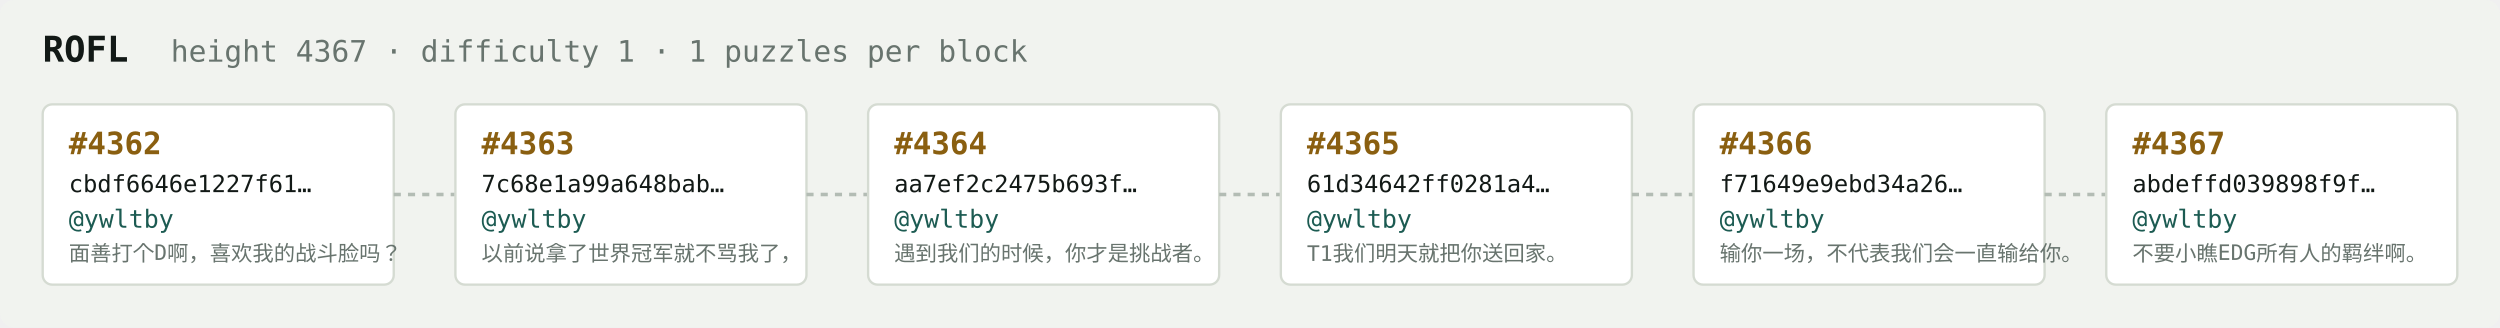
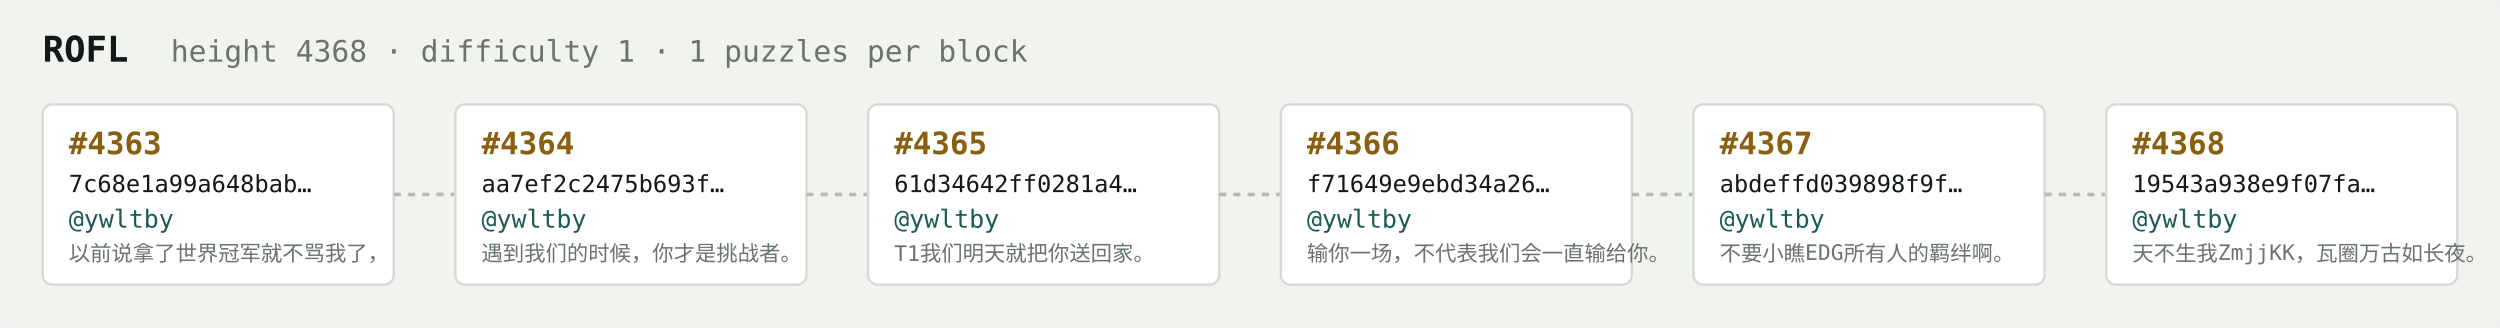
<svg xmlns="http://www.w3.org/2000/svg" width="1054" height="138" viewBox="0 0 1054 138" font-family="ui-monospace,SFMono-Regular,Menlo,monospace">
  <rect fill="#f1f3ef" width="1054" height="138" rx="6" />
  <text x="18" y="26" fill="#121916" font-size="15" font-weight="700">ROFL</text>
-   <text x="72" y="26" fill="#68746e" font-size="12.5">height 4367 · difficulty 1 · 1 puzzles per block</text>
+   <text x="72" y="26" fill="#68746e" font-size="12.5">height 4368 · difficulty 1 · 1 puzzles per block</text>
  <rect x="18" y="44" width="148" height="76" rx="4" fill="#ffffff" stroke="#d5dbd2" stroke-width="1" />
-   <text x="29" y="65" fill="#8a5f10" font-size="13" font-weight="700">#4362</text>
-   <text x="29" y="81" fill="#121916" font-size="10">cbdf6646e1227f61…</text>
+   <text x="29" y="65" fill="#8a5f10" font-size="13" font-weight="700">#4363</text>
+   <text x="29" y="81" fill="#121916" font-size="10">7c68e1a99a648bab…</text>
  <text x="29" y="96" fill="#1c5b52" font-size="10.5">@ywltby</text>
-   <text x="29" y="110" fill="#68746e" font-size="9">面善打个D啊，喜欢我的战斗脸吗？</text>
+   <text x="29" y="110" fill="#68746e" font-size="9">以前说拿了世界冠军就不骂我了，</text>
  <line x1="166" y1="82.0" x2="192" y2="82.0" stroke="#b3bcb4" stroke-width="1.5" stroke-dasharray="3 3" />
  <rect x="192" y="44" width="148" height="76" rx="4" fill="#ffffff" stroke="#d5dbd2" stroke-width="1" />
-   <text x="203" y="65" fill="#8a5f10" font-size="13" font-weight="700">#4363</text>
-   <text x="203" y="81" fill="#121916" font-size="10">7c68e1a99a648bab…</text>
+   <text x="203" y="65" fill="#8a5f10" font-size="13" font-weight="700">#4364</text>
+   <text x="203" y="81" fill="#121916" font-size="10">aa7ef2c2475b693f…</text>
  <text x="203" y="96" fill="#1c5b52" font-size="10.5">@ywltby</text>
-   <text x="203" y="110" fill="#68746e" font-size="9">以前说拿了世界冠军就不骂我了，</text>
+   <text x="203" y="110" fill="#68746e" font-size="9">遇到我们的时候，你才是挑战者。</text>
  <line x1="340" y1="82.0" x2="366" y2="82.0" stroke="#b3bcb4" stroke-width="1.5" stroke-dasharray="3 3" />
  <rect x="366" y="44" width="148" height="76" rx="4" fill="#ffffff" stroke="#d5dbd2" stroke-width="1" />
-   <text x="377" y="65" fill="#8a5f10" font-size="13" font-weight="700">#4364</text>
-   <text x="377" y="81" fill="#121916" font-size="10">aa7ef2c2475b693f…</text>
+   <text x="377" y="65" fill="#8a5f10" font-size="13" font-weight="700">#4365</text>
+   <text x="377" y="81" fill="#121916" font-size="10">61d34642ff0281a4…</text>
  <text x="377" y="96" fill="#1c5b52" font-size="10.5">@ywltby</text>
-   <text x="377" y="110" fill="#68746e" font-size="9">遇到我们的时候，你才是挑战者。</text>
+   <text x="377" y="110" fill="#68746e" font-size="9">T1我们明天就把你送回家。</text>
  <line x1="514" y1="82.0" x2="540" y2="82.0" stroke="#b3bcb4" stroke-width="1.5" stroke-dasharray="3 3" />
  <rect x="540" y="44" width="148" height="76" rx="4" fill="#ffffff" stroke="#d5dbd2" stroke-width="1" />
-   <text x="551" y="65" fill="#8a5f10" font-size="13" font-weight="700">#4365</text>
-   <text x="551" y="81" fill="#121916" font-size="10">61d34642ff0281a4…</text>
+   <text x="551" y="65" fill="#8a5f10" font-size="13" font-weight="700">#4366</text>
+   <text x="551" y="81" fill="#121916" font-size="10">f71649e9ebd34a26…</text>
  <text x="551" y="96" fill="#1c5b52" font-size="10.5">@ywltby</text>
-   <text x="551" y="110" fill="#68746e" font-size="9">T1我们明天就把你送回家。</text>
+   <text x="551" y="110" fill="#68746e" font-size="9">输你一场，不代表我们会一直输给你。</text>
  <line x1="688" y1="82.0" x2="714" y2="82.0" stroke="#b3bcb4" stroke-width="1.5" stroke-dasharray="3 3" />
  <rect x="714" y="44" width="148" height="76" rx="4" fill="#ffffff" stroke="#d5dbd2" stroke-width="1" />
-   <text x="725" y="65" fill="#8a5f10" font-size="13" font-weight="700">#4366</text>
-   <text x="725" y="81" fill="#121916" font-size="10">f71649e9ebd34a26…</text>
+   <text x="725" y="65" fill="#8a5f10" font-size="13" font-weight="700">#4367</text>
+   <text x="725" y="81" fill="#121916" font-size="10">abdeffd039898f9f…</text>
  <text x="725" y="96" fill="#1c5b52" font-size="10.5">@ywltby</text>
-   <text x="725" y="110" fill="#68746e" font-size="9">输你一场，不代表我们会一直输给你。</text>
+   <text x="725" y="110" fill="#68746e" font-size="9">不要小瞧EDG所有人的羁绊啊。</text>
  <line x1="862" y1="82.0" x2="888" y2="82.0" stroke="#b3bcb4" stroke-width="1.5" stroke-dasharray="3 3" />
  <rect x="888" y="44" width="148" height="76" rx="4" fill="#ffffff" stroke="#d5dbd2" stroke-width="1" />
-   <text x="899" y="65" fill="#8a5f10" font-size="13" font-weight="700">#4367</text>
-   <text x="899" y="81" fill="#121916" font-size="10">abdeffd039898f9f…</text>
+   <text x="899" y="65" fill="#8a5f10" font-size="13" font-weight="700">#4368</text>
+   <text x="899" y="81" fill="#121916" font-size="10">19543a938e9f07fa…</text>
  <text x="899" y="96" fill="#1c5b52" font-size="10.5">@ywltby</text>
-   <text x="899" y="110" fill="#68746e" font-size="9">不要小瞧EDG所有人的羁绊啊。</text>
+   <text x="899" y="110" fill="#68746e" font-size="9">天不生我ZmjjKK，瓦圈万古如长夜。</text>
</svg>
